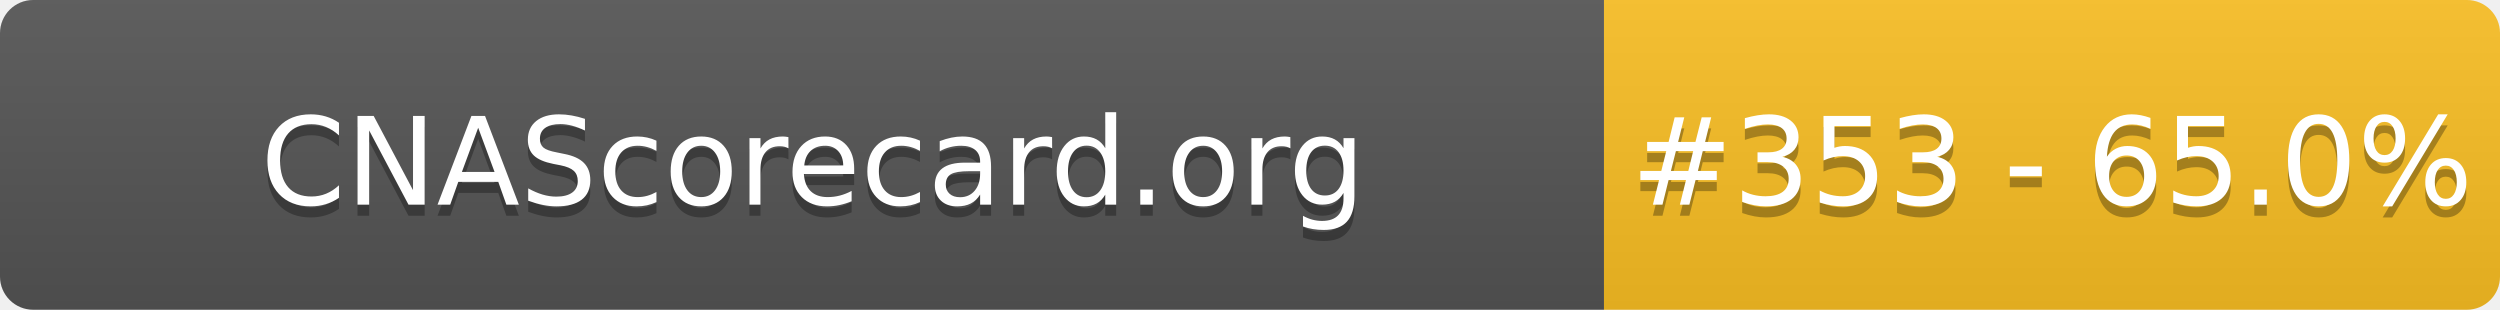
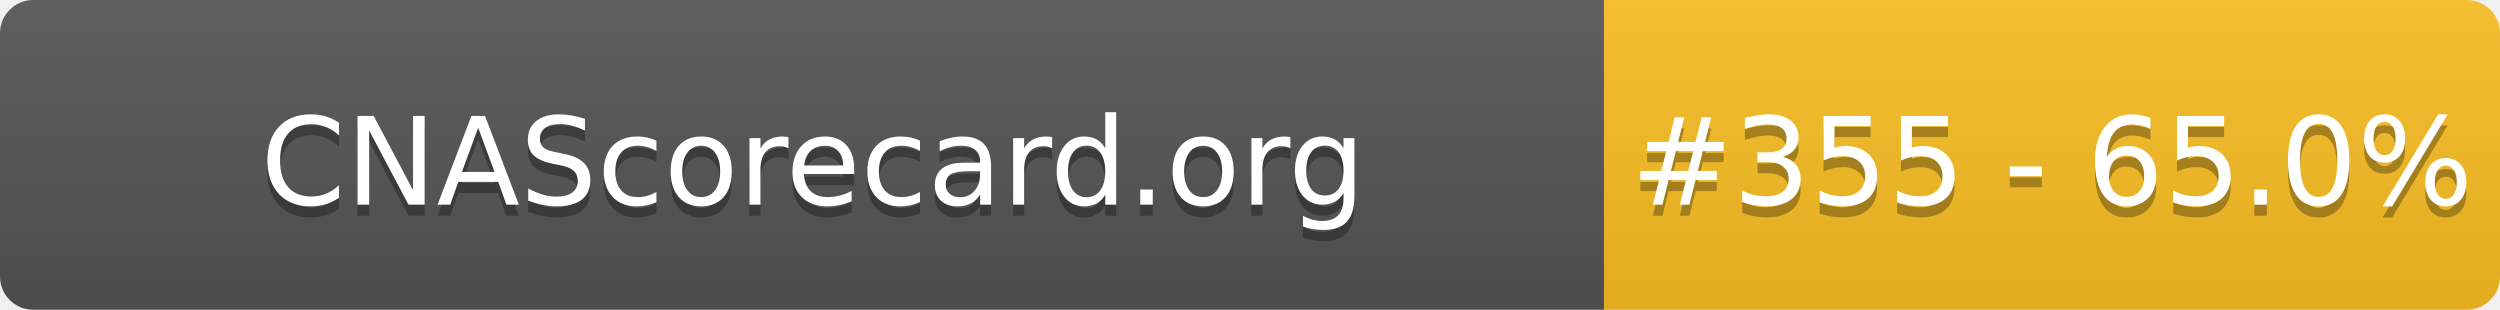
- <svg xmlns="http://www.w3.org/2000/svg" width="226" height="28" role="img" aria-label="CNAScorecard.org: #353 - 65.0%">
+ <svg xmlns="http://www.w3.org/2000/svg" width="226" height="28" role="img" aria-label="CNAScorecard.org: #355 - 65.0%">
  <linearGradient id="s" x2="0" y2="100%">
    <stop offset="0" stop-color="#bbb" stop-opacity=".1" />
    <stop offset="1" stop-opacity=".1" />
  </linearGradient>
  <clipPath id="r">
    <rect width="226" height="28" rx="3" fill="#fff" />
  </clipPath>
  <g clip-path="url(#r)">
    <rect width="145" height="28" fill="#555" />
    <rect x="145" width="81" height="28" fill="#FBBF24" />
    <rect width="226" height="28" fill="url(#s)" />
  </g>
  <g fill="#fff" text-anchor="middle" font-family="Verdana,Geneva,DejaVu Sans,sans-serif" text-rendering="geometricPrecision" font-size="110">
    <text aria-hidden="true" x="735" y="195" fill="#010101" fill-opacity=".3" transform="scale(.1)" textLength="1350">CNAScorecard.org</text>
    <text x="735" y="185" transform="scale(.1)" fill="#fff" textLength="1350">CNAScorecard.org</text>
-     <text aria-hidden="true" x="1855" y="195" fill="#010101" fill-opacity=".3" transform="scale(.1)" textLength="660">#353 - 65.0%</text>
-     <text x="1855" y="185" transform="scale(.1)" fill="#fff" textLength="660">#353 - 65.0%</text>
+     <text aria-hidden="true" x="1855" y="195" fill="#010101" fill-opacity=".3" transform="scale(.1)" textLength="660">#355 - 65.0%</text>
+     <text x="1855" y="185" transform="scale(.1)" fill="#fff" textLength="660">#355 - 65.0%</text>
  </g>
</svg>
